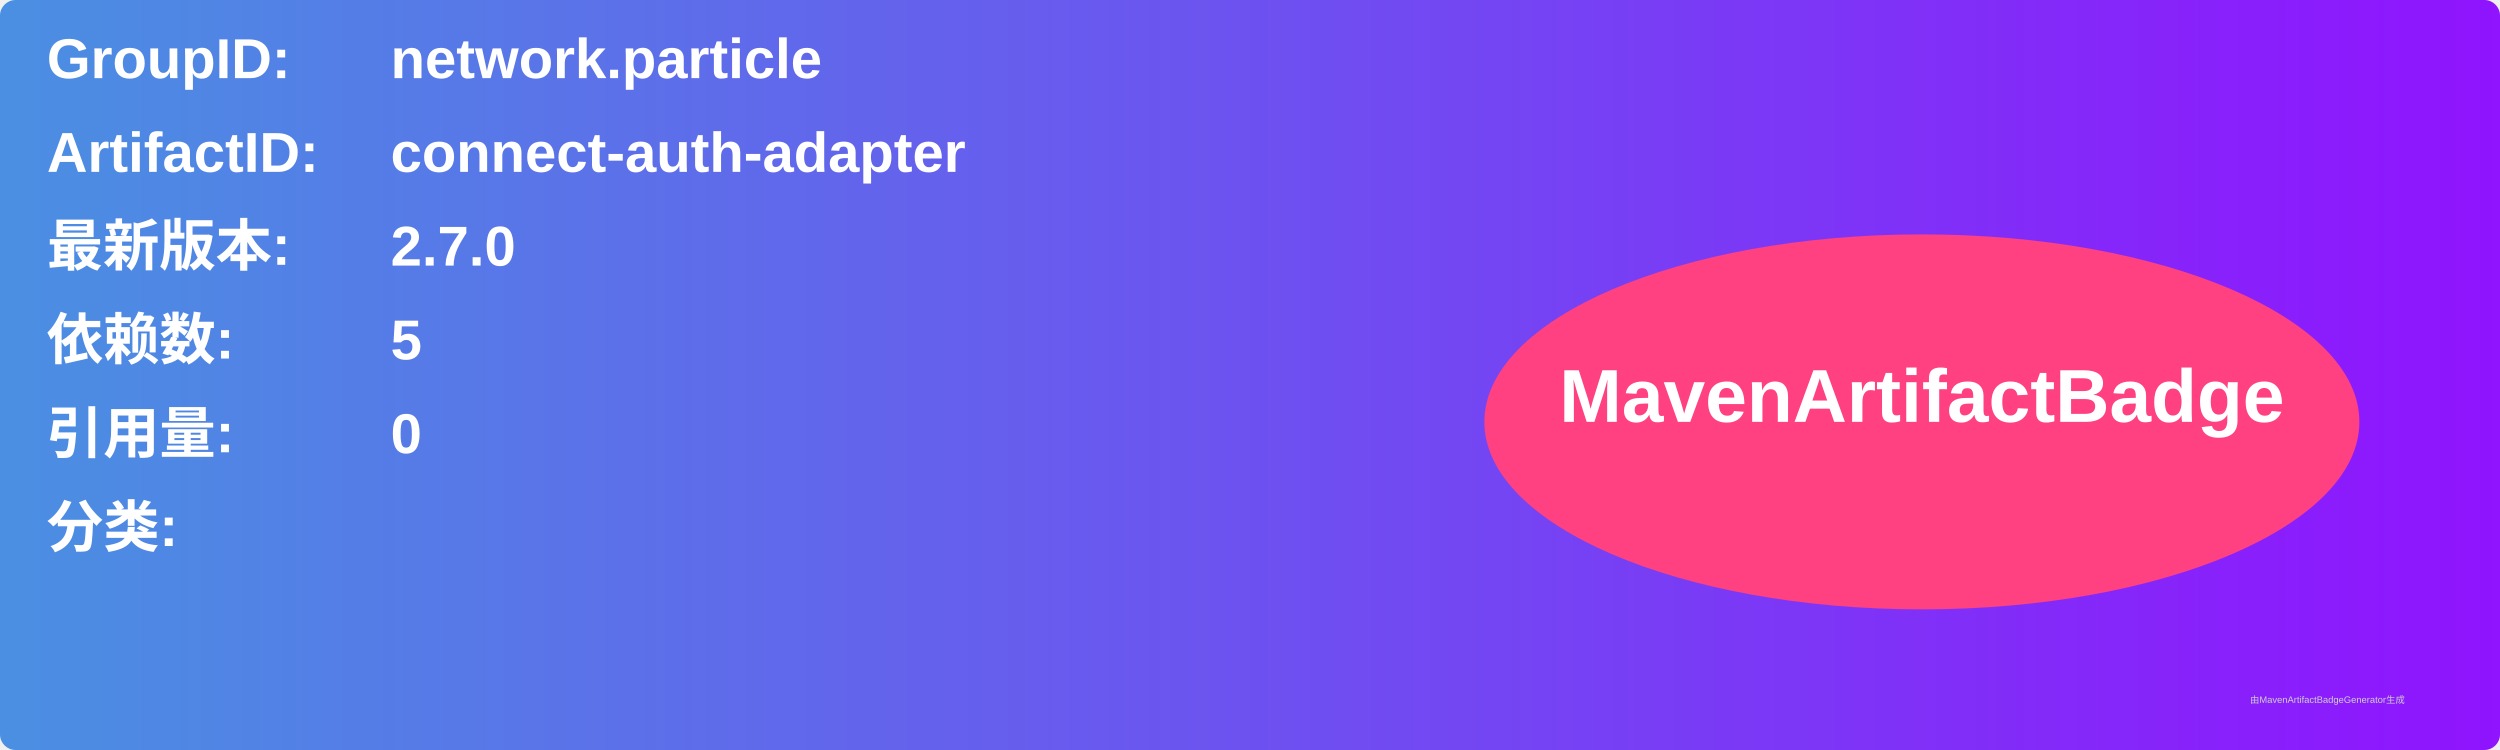
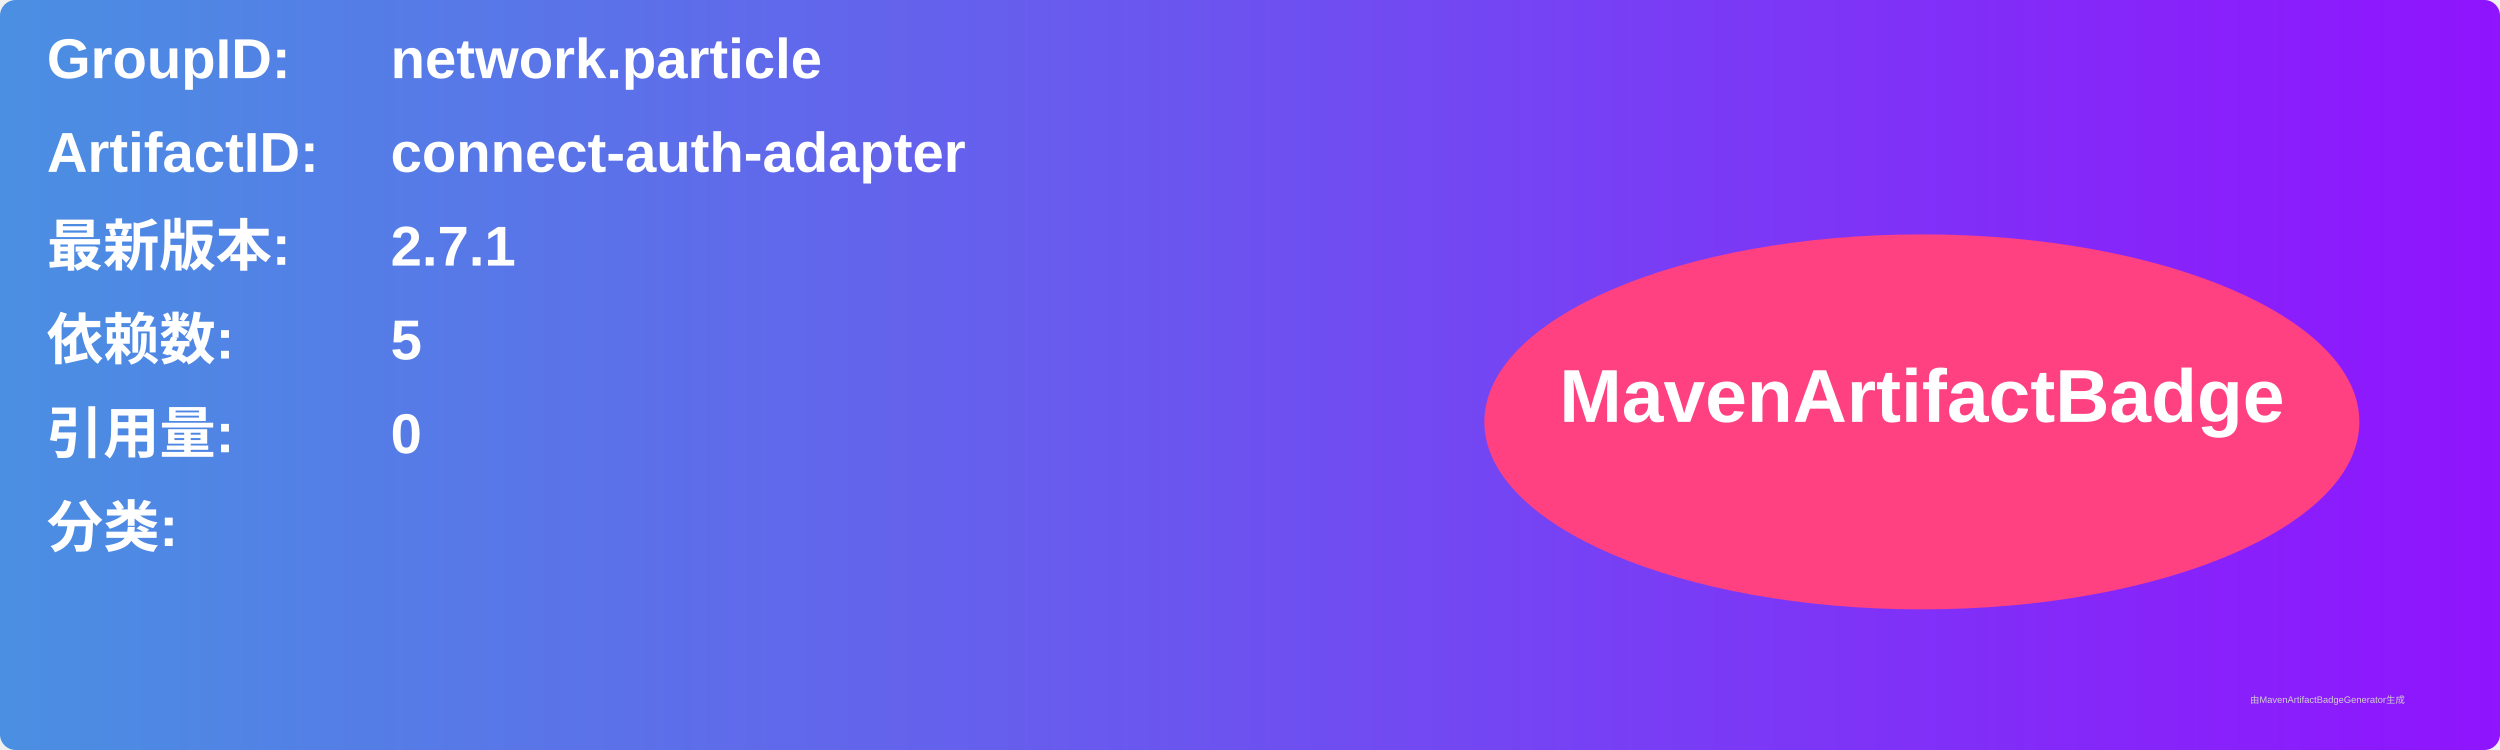
<svg xmlns="http://www.w3.org/2000/svg" width="800" height="240" viewBox="0 0 800 240">
  <linearGradient id="grad" x1="0%" y1="0%" x2="100%" y2="0%">
    <stop offset="0%" stop-color="#4a90e2" />
    <stop offset="100%" stop-color="#9013fe" />
  </linearGradient>
  <rect width="100%" height="100%" rx="5" ry="5" fill="url(#grad)" />
  <g transform="translate(15, 15)">
    <text x="0" y="10" font-family="Arial" font-size="18" fill="white" font-weight="bold" width="260">GroupID:</text>
    <text x="110" y="10" font-family="Arial" font-size="18" fill="white" font-weight="bold" width="460">network.particle</text>
    <text x="0" y="40" font-family="Arial" font-size="18" fill="white" font-weight="bold" width="260">ArtifactID:</text>
    <text x="110" y="40" font-family="Arial" font-size="18" fill="white" font-weight="bold" width="460">connect-auth-adapter</text>
    <text x="0" y="70" font-family="Arial" font-size="18" fill="white" font-weight="bold">最新版本:</text>
    <text x="110" y="70" font-family="Arial" font-size="18" fill="white" font-weight="bold">
-       <tspan font-weight="bold">2.7.0</tspan>
+       <tspan font-weight="bold">2.7.1</tspan>
    </text>
    <text x="0" y="100" font-family="Arial" font-size="18" fill="white" font-weight="bold">依赖数: </text>
    <text x="110" y="100" font-family="Arial" font-size="18" fill="white">
      <tspan font-weight="bold">5</tspan>
    </text>
    <text x="0" y="130" font-family="Arial" font-size="18" fill="white" font-weight="bold">引用量: </text>
    <text x="110" y="130" font-family="Arial" font-size="18" fill="white">
      <tspan font-weight="bold">0</tspan>
    </text>
    <text x="0" y="160" font-family="Arial" font-size="18" fill="white" font-weight="bold">分类:</text>
    <text x="10" y="190" font-family="Arial" font-size="10" fill="white">
      <tspan font-weight="bold" />
    </text>
    <ellipse cx="600" cy="120" rx="140" ry="60" fill="#ff4081" />
    <text x="600" y="120" text-anchor="middle" font-family="Arial" font-size="24" fill="white" font-weight="bold">MavenArtifactBadge</text>
  </g>
  <text x="720" y="225" font-family="Arial" font-size="3" fill="#d0d0d0">由MavenArtifactBadgeGenerator生成</text>
</svg>
